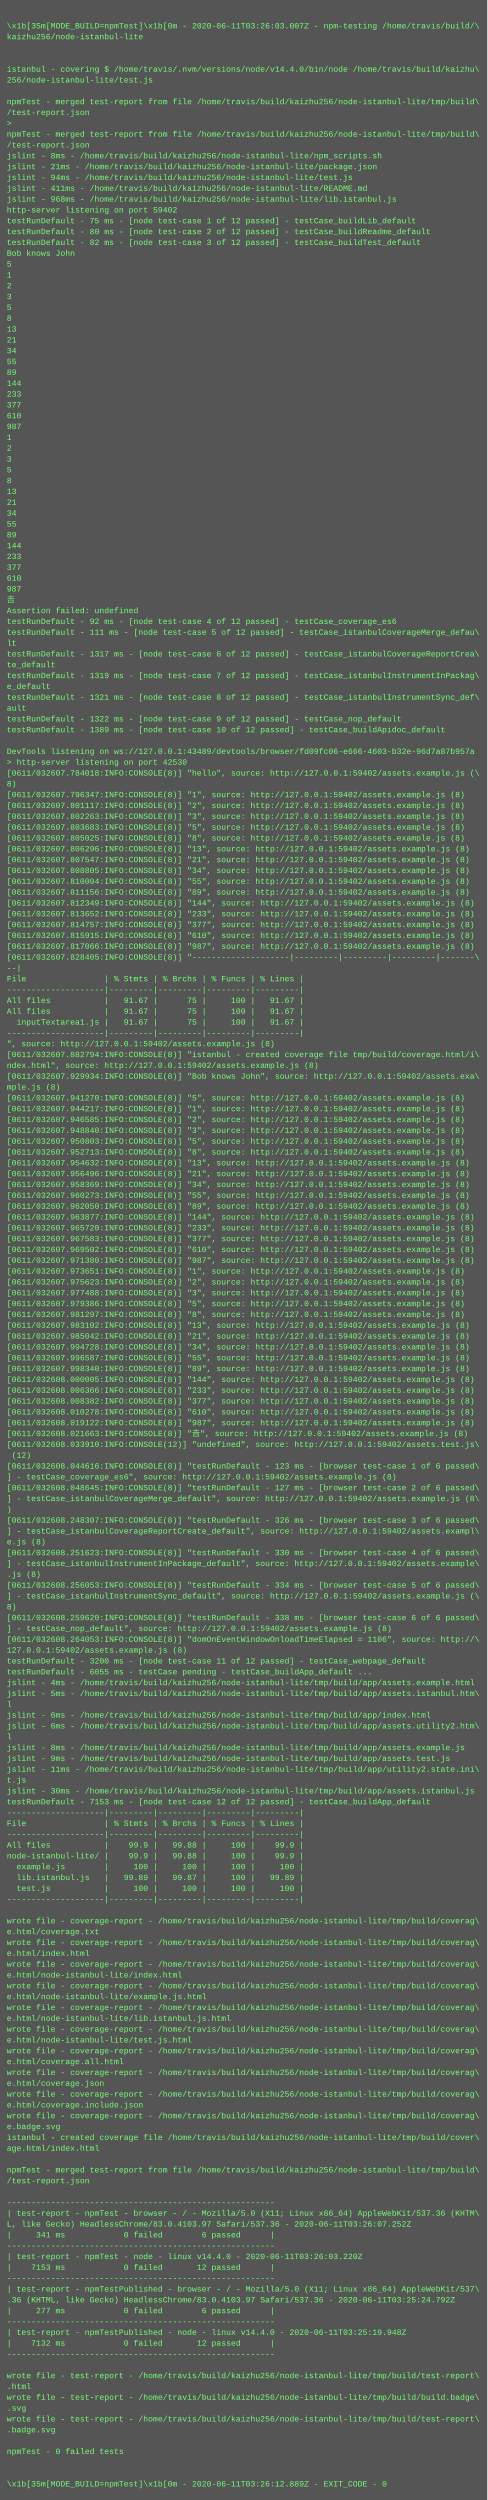
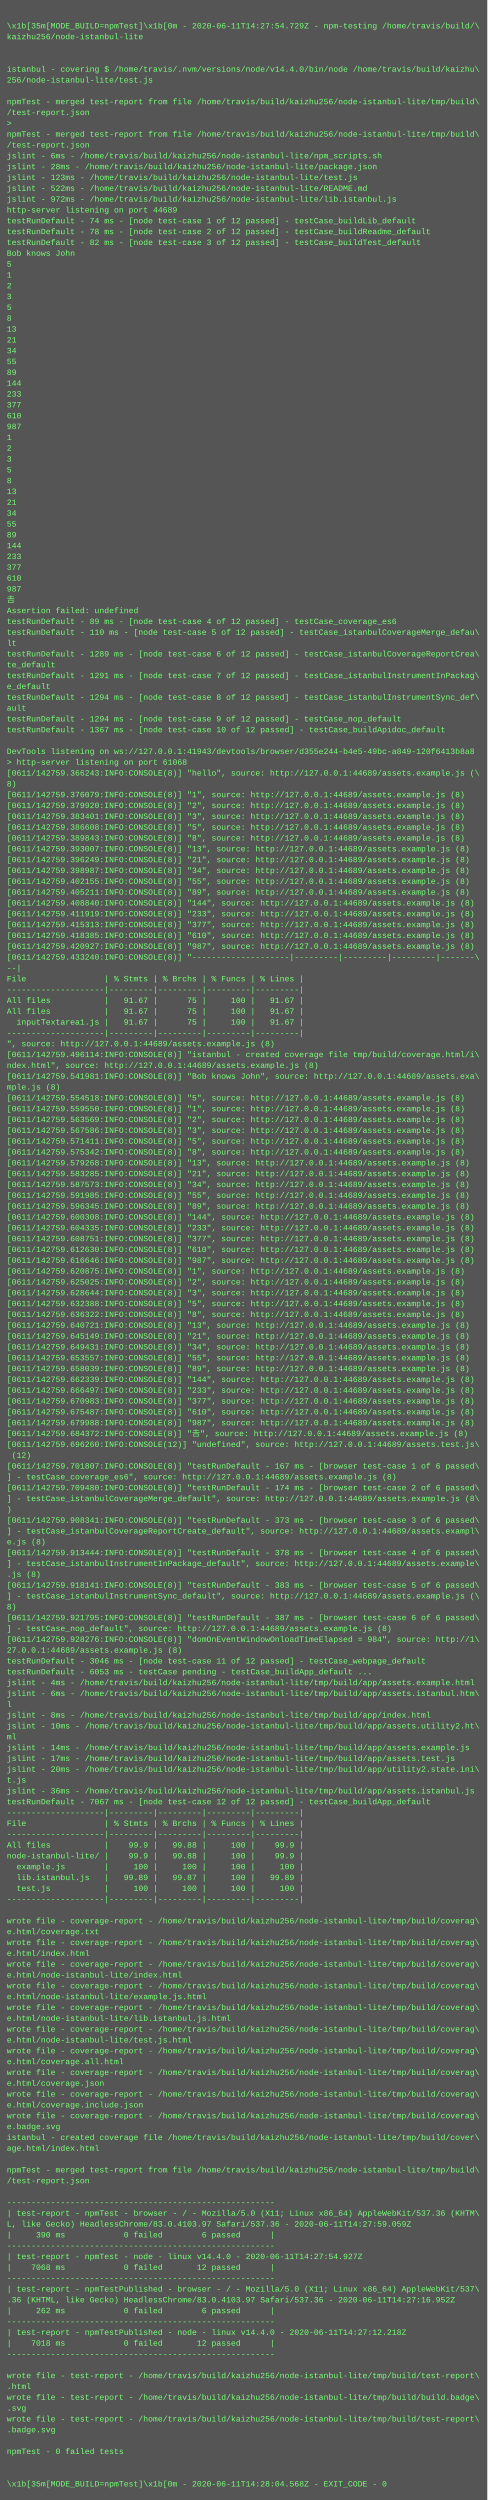
<svg xmlns="http://www.w3.org/2000/svg" height="3694" width="720">
  <rect height="3694" fill="#555" width="720" />
  <text fill="#7f7" font-family="Courier New" font-size="12" xml:space="preserve">
    <tspan x="10" y="26" />
-     <tspan x="10" y="42">\x1b[35m[MODE_BUILD=npmTest]\x1b[0m - 2020-06-11T03:26:03.007Z - npm-testing /home/travis/build/\</tspan>
+     <tspan x="10" y="42">\x1b[35m[MODE_BUILD=npmTest]\x1b[0m - 2020-06-11T14:27:54.729Z - npm-testing /home/travis/build/\</tspan>
    <tspan x="10" y="58">kaizhu256/node-istanbul-lite</tspan>
    <tspan x="10" y="74" />
    <tspan x="10" y="90" />
    <tspan x="10" y="106">istanbul - covering $ /home/travis/.nvm/versions/node/v14.4.0/bin/node /home/travis/build/kaizhu\</tspan>
    <tspan x="10" y="122">256/node-istanbul-lite/test.js</tspan>
    <tspan x="10" y="138" />
    <tspan x="10" y="154">npmTest - merged test-report from file /home/travis/build/kaizhu256/node-istanbul-lite/tmp/build\</tspan>
    <tspan x="10" y="170">/test-report.json</tspan>
    <tspan x="10" y="186">&gt; </tspan>
    <tspan x="10" y="202">npmTest - merged test-report from file /home/travis/build/kaizhu256/node-istanbul-lite/tmp/build\</tspan>
    <tspan x="10" y="218">/test-report.json</tspan>
-     <tspan x="10" y="234">jslint - 8ms - /home/travis/build/kaizhu256/node-istanbul-lite/npm_scripts.sh</tspan>
-     <tspan x="10" y="250">jslint - 21ms - /home/travis/build/kaizhu256/node-istanbul-lite/package.json</tspan>
-     <tspan x="10" y="266">jslint - 94ms - /home/travis/build/kaizhu256/node-istanbul-lite/test.js</tspan>
-     <tspan x="10" y="282">jslint - 411ms - /home/travis/build/kaizhu256/node-istanbul-lite/README.md</tspan>
-     <tspan x="10" y="298">jslint - 968ms - /home/travis/build/kaizhu256/node-istanbul-lite/lib.istanbul.js</tspan>
-     <tspan x="10" y="314">http-server listening on port 59402</tspan>
-     <tspan x="10" y="330">testRunDefault - 75 ms - [node test-case 1 of 12 passed] - testCase_buildLib_default</tspan>
-     <tspan x="10" y="346">testRunDefault - 80 ms - [node test-case 2 of 12 passed] - testCase_buildReadme_default</tspan>
+     <tspan x="10" y="234">jslint - 6ms - /home/travis/build/kaizhu256/node-istanbul-lite/npm_scripts.sh</tspan>
+     <tspan x="10" y="250">jslint - 28ms - /home/travis/build/kaizhu256/node-istanbul-lite/package.json</tspan>
+     <tspan x="10" y="266">jslint - 123ms - /home/travis/build/kaizhu256/node-istanbul-lite/test.js</tspan>
+     <tspan x="10" y="282">jslint - 522ms - /home/travis/build/kaizhu256/node-istanbul-lite/README.md</tspan>
+     <tspan x="10" y="298">jslint - 972ms - /home/travis/build/kaizhu256/node-istanbul-lite/lib.istanbul.js</tspan>
+     <tspan x="10" y="314">http-server listening on port 44689</tspan>
+     <tspan x="10" y="330">testRunDefault - 74 ms - [node test-case 1 of 12 passed] - testCase_buildLib_default</tspan>
+     <tspan x="10" y="346">testRunDefault - 78 ms - [node test-case 2 of 12 passed] - testCase_buildReadme_default</tspan>
    <tspan x="10" y="362">testRunDefault - 82 ms - [node test-case 3 of 12 passed] - testCase_buildTest_default</tspan>
    <tspan x="10" y="378">Bob knows John</tspan>
    <tspan x="10" y="394">5</tspan>
    <tspan x="10" y="410">1</tspan>
    <tspan x="10" y="426">2</tspan>
    <tspan x="10" y="442">3</tspan>
    <tspan x="10" y="458">5</tspan>
    <tspan x="10" y="474">8</tspan>
    <tspan x="10" y="490">13</tspan>
    <tspan x="10" y="506">21</tspan>
    <tspan x="10" y="522">34</tspan>
    <tspan x="10" y="538">55</tspan>
    <tspan x="10" y="554">89</tspan>
    <tspan x="10" y="570">144</tspan>
    <tspan x="10" y="586">233</tspan>
    <tspan x="10" y="602">377</tspan>
    <tspan x="10" y="618">610</tspan>
    <tspan x="10" y="634">987</tspan>
    <tspan x="10" y="650">1</tspan>
    <tspan x="10" y="666">2</tspan>
    <tspan x="10" y="682">3</tspan>
    <tspan x="10" y="698">5</tspan>
    <tspan x="10" y="714">8</tspan>
    <tspan x="10" y="730">13</tspan>
    <tspan x="10" y="746">21</tspan>
    <tspan x="10" y="762">34</tspan>
    <tspan x="10" y="778">55</tspan>
    <tspan x="10" y="794">89</tspan>
    <tspan x="10" y="810">144</tspan>
    <tspan x="10" y="826">233</tspan>
    <tspan x="10" y="842">377</tspan>
    <tspan x="10" y="858">610</tspan>
    <tspan x="10" y="874">987</tspan>
    <tspan x="10" y="890">𠮷</tspan>
    <tspan x="10" y="906">Assertion failed: undefined</tspan>
-     <tspan x="10" y="922">testRunDefault - 92 ms - [node test-case 4 of 12 passed] - testCase_coverage_es6</tspan>
-     <tspan x="10" y="938">testRunDefault - 111 ms - [node test-case 5 of 12 passed] - testCase_istanbulCoverageMerge_defau\</tspan>
+     <tspan x="10" y="922">testRunDefault - 89 ms - [node test-case 4 of 12 passed] - testCase_coverage_es6</tspan>
+     <tspan x="10" y="938">testRunDefault - 110 ms - [node test-case 5 of 12 passed] - testCase_istanbulCoverageMerge_defau\</tspan>
    <tspan x="10" y="954">lt</tspan>
-     <tspan x="10" y="970">testRunDefault - 1317 ms - [node test-case 6 of 12 passed] - testCase_istanbulCoverageReportCrea\</tspan>
+     <tspan x="10" y="970">testRunDefault - 1289 ms - [node test-case 6 of 12 passed] - testCase_istanbulCoverageReportCrea\</tspan>
    <tspan x="10" y="986">te_default</tspan>
-     <tspan x="10" y="1002">testRunDefault - 1319 ms - [node test-case 7 of 12 passed] - testCase_istanbulInstrumentInPackag\</tspan>
+     <tspan x="10" y="1002">testRunDefault - 1291 ms - [node test-case 7 of 12 passed] - testCase_istanbulInstrumentInPackag\</tspan>
    <tspan x="10" y="1018">e_default</tspan>
-     <tspan x="10" y="1034">testRunDefault - 1321 ms - [node test-case 8 of 12 passed] - testCase_istanbulInstrumentSync_def\</tspan>
+     <tspan x="10" y="1034">testRunDefault - 1294 ms - [node test-case 8 of 12 passed] - testCase_istanbulInstrumentSync_def\</tspan>
    <tspan x="10" y="1050">ault</tspan>
-     <tspan x="10" y="1066">testRunDefault - 1322 ms - [node test-case 9 of 12 passed] - testCase_nop_default</tspan>
-     <tspan x="10" y="1082">testRunDefault - 1389 ms - [node test-case 10 of 12 passed] - testCase_buildApidoc_default</tspan>
+     <tspan x="10" y="1066">testRunDefault - 1294 ms - [node test-case 9 of 12 passed] - testCase_nop_default</tspan>
+     <tspan x="10" y="1082">testRunDefault - 1367 ms - [node test-case 10 of 12 passed] - testCase_buildApidoc_default</tspan>
    <tspan x="10" y="1098" />
-     <tspan x="10" y="1114">DevTools listening on ws://127.0.0.1:43489/devtools/browser/fd09fc06-e666-4603-b32e-96d7a87b957a</tspan>
-     <tspan x="10" y="1130">&gt; http-server listening on port 42530</tspan>
-     <tspan x="10" y="1146">[0611/032607.784018:INFO:CONSOLE(8)] "hello", source: http://127.0.0.1:59402/assets.example.js (\</tspan>
+     <tspan x="10" y="1114">DevTools listening on ws://127.0.0.1:41943/devtools/browser/d355e244-b4e5-49bc-a849-120f6413b8a8</tspan>
+     <tspan x="10" y="1130">&gt; http-server listening on port 61068</tspan>
+     <tspan x="10" y="1146">[0611/142759.366243:INFO:CONSOLE(8)] "hello", source: http://127.0.0.1:44689/assets.example.js (\</tspan>
    <tspan x="10" y="1162">8)</tspan>
-     <tspan x="10" y="1178">[0611/032607.796347:INFO:CONSOLE(8)] "1", source: http://127.0.0.1:59402/assets.example.js (8)</tspan>
-     <tspan x="10" y="1194">[0611/032607.801117:INFO:CONSOLE(8)] "2", source: http://127.0.0.1:59402/assets.example.js (8)</tspan>
-     <tspan x="10" y="1210">[0611/032607.802263:INFO:CONSOLE(8)] "3", source: http://127.0.0.1:59402/assets.example.js (8)</tspan>
-     <tspan x="10" y="1226">[0611/032607.803683:INFO:CONSOLE(8)] "5", source: http://127.0.0.1:59402/assets.example.js (8)</tspan>
-     <tspan x="10" y="1242">[0611/032607.805025:INFO:CONSOLE(8)] "8", source: http://127.0.0.1:59402/assets.example.js (8)</tspan>
-     <tspan x="10" y="1258">[0611/032607.806296:INFO:CONSOLE(8)] "13", source: http://127.0.0.1:59402/assets.example.js (8)</tspan>
-     <tspan x="10" y="1274">[0611/032607.807547:INFO:CONSOLE(8)] "21", source: http://127.0.0.1:59402/assets.example.js (8)</tspan>
-     <tspan x="10" y="1290">[0611/032607.808805:INFO:CONSOLE(8)] "34", source: http://127.0.0.1:59402/assets.example.js (8)</tspan>
-     <tspan x="10" y="1306">[0611/032607.810004:INFO:CONSOLE(8)] "55", source: http://127.0.0.1:59402/assets.example.js (8)</tspan>
-     <tspan x="10" y="1322">[0611/032607.811156:INFO:CONSOLE(8)] "89", source: http://127.0.0.1:59402/assets.example.js (8)</tspan>
-     <tspan x="10" y="1338">[0611/032607.812349:INFO:CONSOLE(8)] "144", source: http://127.0.0.1:59402/assets.example.js (8)</tspan>
-     <tspan x="10" y="1354">[0611/032607.813652:INFO:CONSOLE(8)] "233", source: http://127.0.0.1:59402/assets.example.js (8)</tspan>
-     <tspan x="10" y="1370">[0611/032607.814757:INFO:CONSOLE(8)] "377", source: http://127.0.0.1:59402/assets.example.js (8)</tspan>
-     <tspan x="10" y="1386">[0611/032607.815915:INFO:CONSOLE(8)] "610", source: http://127.0.0.1:59402/assets.example.js (8)</tspan>
-     <tspan x="10" y="1402">[0611/032607.817066:INFO:CONSOLE(8)] "987", source: http://127.0.0.1:59402/assets.example.js (8)</tspan>
-     <tspan x="10" y="1418">[0611/032607.828405:INFO:CONSOLE(8)] "--------------------|---------|---------|---------|-------\</tspan>
+     <tspan x="10" y="1178">[0611/142759.376079:INFO:CONSOLE(8)] "1", source: http://127.0.0.1:44689/assets.example.js (8)</tspan>
+     <tspan x="10" y="1194">[0611/142759.379920:INFO:CONSOLE(8)] "2", source: http://127.0.0.1:44689/assets.example.js (8)</tspan>
+     <tspan x="10" y="1210">[0611/142759.383401:INFO:CONSOLE(8)] "3", source: http://127.0.0.1:44689/assets.example.js (8)</tspan>
+     <tspan x="10" y="1226">[0611/142759.386608:INFO:CONSOLE(8)] "5", source: http://127.0.0.1:44689/assets.example.js (8)</tspan>
+     <tspan x="10" y="1242">[0611/142759.389843:INFO:CONSOLE(8)] "8", source: http://127.0.0.1:44689/assets.example.js (8)</tspan>
+     <tspan x="10" y="1258">[0611/142759.393007:INFO:CONSOLE(8)] "13", source: http://127.0.0.1:44689/assets.example.js (8)</tspan>
+     <tspan x="10" y="1274">[0611/142759.396249:INFO:CONSOLE(8)] "21", source: http://127.0.0.1:44689/assets.example.js (8)</tspan>
+     <tspan x="10" y="1290">[0611/142759.398987:INFO:CONSOLE(8)] "34", source: http://127.0.0.1:44689/assets.example.js (8)</tspan>
+     <tspan x="10" y="1306">[0611/142759.402155:INFO:CONSOLE(8)] "55", source: http://127.0.0.1:44689/assets.example.js (8)</tspan>
+     <tspan x="10" y="1322">[0611/142759.405211:INFO:CONSOLE(8)] "89", source: http://127.0.0.1:44689/assets.example.js (8)</tspan>
+     <tspan x="10" y="1338">[0611/142759.408840:INFO:CONSOLE(8)] "144", source: http://127.0.0.1:44689/assets.example.js (8)</tspan>
+     <tspan x="10" y="1354">[0611/142759.411919:INFO:CONSOLE(8)] "233", source: http://127.0.0.1:44689/assets.example.js (8)</tspan>
+     <tspan x="10" y="1370">[0611/142759.415313:INFO:CONSOLE(8)] "377", source: http://127.0.0.1:44689/assets.example.js (8)</tspan>
+     <tspan x="10" y="1386">[0611/142759.418385:INFO:CONSOLE(8)] "610", source: http://127.0.0.1:44689/assets.example.js (8)</tspan>
+     <tspan x="10" y="1402">[0611/142759.420927:INFO:CONSOLE(8)] "987", source: http://127.0.0.1:44689/assets.example.js (8)</tspan>
+     <tspan x="10" y="1418">[0611/142759.433240:INFO:CONSOLE(8)] "--------------------|---------|---------|---------|-------\</tspan>
    <tspan x="10" y="1434">--|</tspan>
    <tspan x="10" y="1450">File                | % Stmts | % Brchs | % Funcs | % Lines |</tspan>
    <tspan x="10" y="1466">--------------------|---------|---------|---------|---------|</tspan>
    <tspan x="10" y="1482">All files           |   91.67 |      75 |     100 |   91.67 |</tspan>
    <tspan x="10" y="1498">All files           |   91.67 |      75 |     100 |   91.67 |</tspan>
    <tspan x="10" y="1514">  inputTextarea1.js |   91.67 |      75 |     100 |   91.67 |</tspan>
    <tspan x="10" y="1530">--------------------|---------|---------|---------|---------|</tspan>
-     <tspan x="10" y="1546">", source: http://127.0.0.1:59402/assets.example.js (8)</tspan>
-     <tspan x="10" y="1562">[0611/032607.882794:INFO:CONSOLE(8)] "istanbul - created coverage file tmp/build/coverage.html/i\</tspan>
-     <tspan x="10" y="1578">ndex.html", source: http://127.0.0.1:59402/assets.example.js (8)</tspan>
-     <tspan x="10" y="1594">[0611/032607.929934:INFO:CONSOLE(8)] "Bob knows John", source: http://127.0.0.1:59402/assets.exa\</tspan>
+     <tspan x="10" y="1546">", source: http://127.0.0.1:44689/assets.example.js (8)</tspan>
+     <tspan x="10" y="1562">[0611/142759.496114:INFO:CONSOLE(8)] "istanbul - created coverage file tmp/build/coverage.html/i\</tspan>
+     <tspan x="10" y="1578">ndex.html", source: http://127.0.0.1:44689/assets.example.js (8)</tspan>
+     <tspan x="10" y="1594">[0611/142759.541981:INFO:CONSOLE(8)] "Bob knows John", source: http://127.0.0.1:44689/assets.exa\</tspan>
    <tspan x="10" y="1610">mple.js (8)</tspan>
-     <tspan x="10" y="1626">[0611/032607.941270:INFO:CONSOLE(8)] "5", source: http://127.0.0.1:59402/assets.example.js (8)</tspan>
-     <tspan x="10" y="1642">[0611/032607.944217:INFO:CONSOLE(8)] "1", source: http://127.0.0.1:59402/assets.example.js (8)</tspan>
-     <tspan x="10" y="1658">[0611/032607.946585:INFO:CONSOLE(8)] "2", source: http://127.0.0.1:59402/assets.example.js (8)</tspan>
-     <tspan x="10" y="1674">[0611/032607.948840:INFO:CONSOLE(8)] "3", source: http://127.0.0.1:59402/assets.example.js (8)</tspan>
-     <tspan x="10" y="1690">[0611/032607.950803:INFO:CONSOLE(8)] "5", source: http://127.0.0.1:59402/assets.example.js (8)</tspan>
-     <tspan x="10" y="1706">[0611/032607.952713:INFO:CONSOLE(8)] "8", source: http://127.0.0.1:59402/assets.example.js (8)</tspan>
-     <tspan x="10" y="1722">[0611/032607.954632:INFO:CONSOLE(8)] "13", source: http://127.0.0.1:59402/assets.example.js (8)</tspan>
-     <tspan x="10" y="1738">[0611/032607.956496:INFO:CONSOLE(8)] "21", source: http://127.0.0.1:59402/assets.example.js (8)</tspan>
-     <tspan x="10" y="1754">[0611/032607.958369:INFO:CONSOLE(8)] "34", source: http://127.0.0.1:59402/assets.example.js (8)</tspan>
-     <tspan x="10" y="1770">[0611/032607.960273:INFO:CONSOLE(8)] "55", source: http://127.0.0.1:59402/assets.example.js (8)</tspan>
-     <tspan x="10" y="1786">[0611/032607.962050:INFO:CONSOLE(8)] "89", source: http://127.0.0.1:59402/assets.example.js (8)</tspan>
-     <tspan x="10" y="1802">[0611/032607.963877:INFO:CONSOLE(8)] "144", source: http://127.0.0.1:59402/assets.example.js (8)</tspan>
-     <tspan x="10" y="1818">[0611/032607.965720:INFO:CONSOLE(8)] "233", source: http://127.0.0.1:59402/assets.example.js (8)</tspan>
-     <tspan x="10" y="1834">[0611/032607.967583:INFO:CONSOLE(8)] "377", source: http://127.0.0.1:59402/assets.example.js (8)</tspan>
-     <tspan x="10" y="1850">[0611/032607.969502:INFO:CONSOLE(8)] "610", source: http://127.0.0.1:59402/assets.example.js (8)</tspan>
-     <tspan x="10" y="1866">[0611/032607.971380:INFO:CONSOLE(8)] "987", source: http://127.0.0.1:59402/assets.example.js (8)</tspan>
-     <tspan x="10" y="1882">[0611/032607.973651:INFO:CONSOLE(8)] "1", source: http://127.0.0.1:59402/assets.example.js (8)</tspan>
-     <tspan x="10" y="1898">[0611/032607.975623:INFO:CONSOLE(8)] "2", source: http://127.0.0.1:59402/assets.example.js (8)</tspan>
-     <tspan x="10" y="1914">[0611/032607.977488:INFO:CONSOLE(8)] "3", source: http://127.0.0.1:59402/assets.example.js (8)</tspan>
-     <tspan x="10" y="1930">[0611/032607.979386:INFO:CONSOLE(8)] "5", source: http://127.0.0.1:59402/assets.example.js (8)</tspan>
-     <tspan x="10" y="1946">[0611/032607.981297:INFO:CONSOLE(8)] "8", source: http://127.0.0.1:59402/assets.example.js (8)</tspan>
-     <tspan x="10" y="1962">[0611/032607.983102:INFO:CONSOLE(8)] "13", source: http://127.0.0.1:59402/assets.example.js (8)</tspan>
-     <tspan x="10" y="1978">[0611/032607.985042:INFO:CONSOLE(8)] "21", source: http://127.0.0.1:59402/assets.example.js (8)</tspan>
-     <tspan x="10" y="1994">[0611/032607.994728:INFO:CONSOLE(8)] "34", source: http://127.0.0.1:59402/assets.example.js (8)</tspan>
-     <tspan x="10" y="2010">[0611/032607.996587:INFO:CONSOLE(8)] "55", source: http://127.0.0.1:59402/assets.example.js (8)</tspan>
-     <tspan x="10" y="2026">[0611/032607.998340:INFO:CONSOLE(8)] "89", source: http://127.0.0.1:59402/assets.example.js (8)</tspan>
-     <tspan x="10" y="2042">[0611/032608.000005:INFO:CONSOLE(8)] "144", source: http://127.0.0.1:59402/assets.example.js (8)</tspan>
-     <tspan x="10" y="2058">[0611/032608.006366:INFO:CONSOLE(8)] "233", source: http://127.0.0.1:59402/assets.example.js (8)</tspan>
-     <tspan x="10" y="2074">[0611/032608.008382:INFO:CONSOLE(8)] "377", source: http://127.0.0.1:59402/assets.example.js (8)</tspan>
-     <tspan x="10" y="2090">[0611/032608.010278:INFO:CONSOLE(8)] "610", source: http://127.0.0.1:59402/assets.example.js (8)</tspan>
-     <tspan x="10" y="2106">[0611/032608.019122:INFO:CONSOLE(8)] "987", source: http://127.0.0.1:59402/assets.example.js (8)</tspan>
-     <tspan x="10" y="2122">[0611/032608.021663:INFO:CONSOLE(8)] "𠮷", source: http://127.0.0.1:59402/assets.example.js (8)</tspan>
-     <tspan x="10" y="2138">[0611/032608.033910:INFO:CONSOLE(12)] "undefined", source: http://127.0.0.1:59402/assets.test.js\</tspan>
+     <tspan x="10" y="1626">[0611/142759.554518:INFO:CONSOLE(8)] "5", source: http://127.0.0.1:44689/assets.example.js (8)</tspan>
+     <tspan x="10" y="1642">[0611/142759.559550:INFO:CONSOLE(8)] "1", source: http://127.0.0.1:44689/assets.example.js (8)</tspan>
+     <tspan x="10" y="1658">[0611/142759.563569:INFO:CONSOLE(8)] "2", source: http://127.0.0.1:44689/assets.example.js (8)</tspan>
+     <tspan x="10" y="1674">[0611/142759.567586:INFO:CONSOLE(8)] "3", source: http://127.0.0.1:44689/assets.example.js (8)</tspan>
+     <tspan x="10" y="1690">[0611/142759.571411:INFO:CONSOLE(8)] "5", source: http://127.0.0.1:44689/assets.example.js (8)</tspan>
+     <tspan x="10" y="1706">[0611/142759.575342:INFO:CONSOLE(8)] "8", source: http://127.0.0.1:44689/assets.example.js (8)</tspan>
+     <tspan x="10" y="1722">[0611/142759.579268:INFO:CONSOLE(8)] "13", source: http://127.0.0.1:44689/assets.example.js (8)</tspan>
+     <tspan x="10" y="1738">[0611/142759.583285:INFO:CONSOLE(8)] "21", source: http://127.0.0.1:44689/assets.example.js (8)</tspan>
+     <tspan x="10" y="1754">[0611/142759.587573:INFO:CONSOLE(8)] "34", source: http://127.0.0.1:44689/assets.example.js (8)</tspan>
+     <tspan x="10" y="1770">[0611/142759.591985:INFO:CONSOLE(8)] "55", source: http://127.0.0.1:44689/assets.example.js (8)</tspan>
+     <tspan x="10" y="1786">[0611/142759.596345:INFO:CONSOLE(8)] "89", source: http://127.0.0.1:44689/assets.example.js (8)</tspan>
+     <tspan x="10" y="1802">[0611/142759.600308:INFO:CONSOLE(8)] "144", source: http://127.0.0.1:44689/assets.example.js (8)</tspan>
+     <tspan x="10" y="1818">[0611/142759.604335:INFO:CONSOLE(8)] "233", source: http://127.0.0.1:44689/assets.example.js (8)</tspan>
+     <tspan x="10" y="1834">[0611/142759.608751:INFO:CONSOLE(8)] "377", source: http://127.0.0.1:44689/assets.example.js (8)</tspan>
+     <tspan x="10" y="1850">[0611/142759.612630:INFO:CONSOLE(8)] "610", source: http://127.0.0.1:44689/assets.example.js (8)</tspan>
+     <tspan x="10" y="1866">[0611/142759.616646:INFO:CONSOLE(8)] "987", source: http://127.0.0.1:44689/assets.example.js (8)</tspan>
+     <tspan x="10" y="1882">[0611/142759.620875:INFO:CONSOLE(8)] "1", source: http://127.0.0.1:44689/assets.example.js (8)</tspan>
+     <tspan x="10" y="1898">[0611/142759.625025:INFO:CONSOLE(8)] "2", source: http://127.0.0.1:44689/assets.example.js (8)</tspan>
+     <tspan x="10" y="1914">[0611/142759.628644:INFO:CONSOLE(8)] "3", source: http://127.0.0.1:44689/assets.example.js (8)</tspan>
+     <tspan x="10" y="1930">[0611/142759.632388:INFO:CONSOLE(8)] "5", source: http://127.0.0.1:44689/assets.example.js (8)</tspan>
+     <tspan x="10" y="1946">[0611/142759.636322:INFO:CONSOLE(8)] "8", source: http://127.0.0.1:44689/assets.example.js (8)</tspan>
+     <tspan x="10" y="1962">[0611/142759.640721:INFO:CONSOLE(8)] "13", source: http://127.0.0.1:44689/assets.example.js (8)</tspan>
+     <tspan x="10" y="1978">[0611/142759.645149:INFO:CONSOLE(8)] "21", source: http://127.0.0.1:44689/assets.example.js (8)</tspan>
+     <tspan x="10" y="1994">[0611/142759.649431:INFO:CONSOLE(8)] "34", source: http://127.0.0.1:44689/assets.example.js (8)</tspan>
+     <tspan x="10" y="2010">[0611/142759.653557:INFO:CONSOLE(8)] "55", source: http://127.0.0.1:44689/assets.example.js (8)</tspan>
+     <tspan x="10" y="2026">[0611/142759.658039:INFO:CONSOLE(8)] "89", source: http://127.0.0.1:44689/assets.example.js (8)</tspan>
+     <tspan x="10" y="2042">[0611/142759.662339:INFO:CONSOLE(8)] "144", source: http://127.0.0.1:44689/assets.example.js (8)</tspan>
+     <tspan x="10" y="2058">[0611/142759.666497:INFO:CONSOLE(8)] "233", source: http://127.0.0.1:44689/assets.example.js (8)</tspan>
+     <tspan x="10" y="2074">[0611/142759.670983:INFO:CONSOLE(8)] "377", source: http://127.0.0.1:44689/assets.example.js (8)</tspan>
+     <tspan x="10" y="2090">[0611/142759.675487:INFO:CONSOLE(8)] "610", source: http://127.0.0.1:44689/assets.example.js (8)</tspan>
+     <tspan x="10" y="2106">[0611/142759.679988:INFO:CONSOLE(8)] "987", source: http://127.0.0.1:44689/assets.example.js (8)</tspan>
+     <tspan x="10" y="2122">[0611/142759.684372:INFO:CONSOLE(8)] "𠮷", source: http://127.0.0.1:44689/assets.example.js (8)</tspan>
+     <tspan x="10" y="2138">[0611/142759.696260:INFO:CONSOLE(12)] "undefined", source: http://127.0.0.1:44689/assets.test.js\</tspan>
    <tspan x="10" y="2154"> (12)</tspan>
-     <tspan x="10" y="2170">[0611/032608.044616:INFO:CONSOLE(8)] "testRunDefault - 123 ms - [browser test-case 1 of 6 passed\</tspan>
-     <tspan x="10" y="2186">] - testCase_coverage_es6", source: http://127.0.0.1:59402/assets.example.js (8)</tspan>
-     <tspan x="10" y="2202">[0611/032608.048645:INFO:CONSOLE(8)] "testRunDefault - 127 ms - [browser test-case 2 of 6 passed\</tspan>
-     <tspan x="10" y="2218">] - testCase_istanbulCoverageMerge_default", source: http://127.0.0.1:59402/assets.example.js (8\</tspan>
+     <tspan x="10" y="2170">[0611/142759.701807:INFO:CONSOLE(8)] "testRunDefault - 167 ms - [browser test-case 1 of 6 passed\</tspan>
+     <tspan x="10" y="2186">] - testCase_coverage_es6", source: http://127.0.0.1:44689/assets.example.js (8)</tspan>
+     <tspan x="10" y="2202">[0611/142759.709480:INFO:CONSOLE(8)] "testRunDefault - 174 ms - [browser test-case 2 of 6 passed\</tspan>
+     <tspan x="10" y="2218">] - testCase_istanbulCoverageMerge_default", source: http://127.0.0.1:44689/assets.example.js (8\</tspan>
    <tspan x="10" y="2234">)</tspan>
-     <tspan x="10" y="2250">[0611/032608.248307:INFO:CONSOLE(8)] "testRunDefault - 326 ms - [browser test-case 3 of 6 passed\</tspan>
-     <tspan x="10" y="2266">] - testCase_istanbulCoverageReportCreate_default", source: http://127.0.0.1:59402/assets.exampl\</tspan>
+     <tspan x="10" y="2250">[0611/142759.908341:INFO:CONSOLE(8)] "testRunDefault - 373 ms - [browser test-case 3 of 6 passed\</tspan>
+     <tspan x="10" y="2266">] - testCase_istanbulCoverageReportCreate_default", source: http://127.0.0.1:44689/assets.exampl\</tspan>
    <tspan x="10" y="2282">e.js (8)</tspan>
-     <tspan x="10" y="2298">[0611/032608.251623:INFO:CONSOLE(8)] "testRunDefault - 330 ms - [browser test-case 4 of 6 passed\</tspan>
-     <tspan x="10" y="2314">] - testCase_istanbulInstrumentInPackage_default", source: http://127.0.0.1:59402/assets.example\</tspan>
+     <tspan x="10" y="2298">[0611/142759.913444:INFO:CONSOLE(8)] "testRunDefault - 378 ms - [browser test-case 4 of 6 passed\</tspan>
+     <tspan x="10" y="2314">] - testCase_istanbulInstrumentInPackage_default", source: http://127.0.0.1:44689/assets.example\</tspan>
    <tspan x="10" y="2330">.js (8)</tspan>
-     <tspan x="10" y="2346">[0611/032608.256053:INFO:CONSOLE(8)] "testRunDefault - 334 ms - [browser test-case 5 of 6 passed\</tspan>
-     <tspan x="10" y="2362">] - testCase_istanbulInstrumentSync_default", source: http://127.0.0.1:59402/assets.example.js (\</tspan>
+     <tspan x="10" y="2346">[0611/142759.918141:INFO:CONSOLE(8)] "testRunDefault - 383 ms - [browser test-case 5 of 6 passed\</tspan>
+     <tspan x="10" y="2362">] - testCase_istanbulInstrumentSync_default", source: http://127.0.0.1:44689/assets.example.js (\</tspan>
    <tspan x="10" y="2378">8)</tspan>
-     <tspan x="10" y="2394">[0611/032608.259620:INFO:CONSOLE(8)] "testRunDefault - 338 ms - [browser test-case 6 of 6 passed\</tspan>
-     <tspan x="10" y="2410">] - testCase_nop_default", source: http://127.0.0.1:59402/assets.example.js (8)</tspan>
-     <tspan x="10" y="2426">[0611/032608.264053:INFO:CONSOLE(8)] "domOnEventWindowOnloadTimeElapsed = 1106", source: http://\</tspan>
-     <tspan x="10" y="2442">127.0.0.1:59402/assets.example.js (8)</tspan>
-     <tspan x="10" y="2458">testRunDefault - 3200 ms - [node test-case 11 of 12 passed] - testCase_webpage_default</tspan>
-     <tspan x="10" y="2474">testRunDefault - 6055 ms - testCase pending - testCase_buildApp_default ...</tspan>
+     <tspan x="10" y="2394">[0611/142759.921795:INFO:CONSOLE(8)] "testRunDefault - 387 ms - [browser test-case 6 of 6 passed\</tspan>
+     <tspan x="10" y="2410">] - testCase_nop_default", source: http://127.0.0.1:44689/assets.example.js (8)</tspan>
+     <tspan x="10" y="2426">[0611/142759.928276:INFO:CONSOLE(8)] "domOnEventWindowOnloadTimeElapsed = 984", source: http://1\</tspan>
+     <tspan x="10" y="2442">27.0.0.1:44689/assets.example.js (8)</tspan>
+     <tspan x="10" y="2458">testRunDefault - 3046 ms - [node test-case 11 of 12 passed] - testCase_webpage_default</tspan>
+     <tspan x="10" y="2474">testRunDefault - 6053 ms - testCase pending - testCase_buildApp_default ...</tspan>
    <tspan x="10" y="2490">jslint - 4ms - /home/travis/build/kaizhu256/node-istanbul-lite/tmp/build/app/assets.example.html</tspan>
-     <tspan x="10" y="2506">jslint - 5ms - /home/travis/build/kaizhu256/node-istanbul-lite/tmp/build/app/assets.istanbul.htm\</tspan>
+     <tspan x="10" y="2506">jslint - 6ms - /home/travis/build/kaizhu256/node-istanbul-lite/tmp/build/app/assets.istanbul.htm\</tspan>
    <tspan x="10" y="2522">l</tspan>
-     <tspan x="10" y="2538">jslint - 6ms - /home/travis/build/kaizhu256/node-istanbul-lite/tmp/build/app/index.html</tspan>
-     <tspan x="10" y="2554">jslint - 6ms - /home/travis/build/kaizhu256/node-istanbul-lite/tmp/build/app/assets.utility2.htm\</tspan>
-     <tspan x="10" y="2570">l</tspan>
-     <tspan x="10" y="2586">jslint - 8ms - /home/travis/build/kaizhu256/node-istanbul-lite/tmp/build/app/assets.example.js</tspan>
-     <tspan x="10" y="2602">jslint - 9ms - /home/travis/build/kaizhu256/node-istanbul-lite/tmp/build/app/assets.test.js</tspan>
-     <tspan x="10" y="2618">jslint - 11ms - /home/travis/build/kaizhu256/node-istanbul-lite/tmp/build/app/utility2.state.ini\</tspan>
+     <tspan x="10" y="2538">jslint - 8ms - /home/travis/build/kaizhu256/node-istanbul-lite/tmp/build/app/index.html</tspan>
+     <tspan x="10" y="2554">jslint - 10ms - /home/travis/build/kaizhu256/node-istanbul-lite/tmp/build/app/assets.utility2.ht\</tspan>
+     <tspan x="10" y="2570">ml</tspan>
+     <tspan x="10" y="2586">jslint - 14ms - /home/travis/build/kaizhu256/node-istanbul-lite/tmp/build/app/assets.example.js</tspan>
+     <tspan x="10" y="2602">jslint - 17ms - /home/travis/build/kaizhu256/node-istanbul-lite/tmp/build/app/assets.test.js</tspan>
+     <tspan x="10" y="2618">jslint - 20ms - /home/travis/build/kaizhu256/node-istanbul-lite/tmp/build/app/utility2.state.ini\</tspan>
    <tspan x="10" y="2634">t.js</tspan>
-     <tspan x="10" y="2650">jslint - 30ms - /home/travis/build/kaizhu256/node-istanbul-lite/tmp/build/app/assets.istanbul.js</tspan>
-     <tspan x="10" y="2666">testRunDefault - 7153 ms - [node test-case 12 of 12 passed] - testCase_buildApp_default</tspan>
+     <tspan x="10" y="2650">jslint - 36ms - /home/travis/build/kaizhu256/node-istanbul-lite/tmp/build/app/assets.istanbul.js</tspan>
+     <tspan x="10" y="2666">testRunDefault - 7067 ms - [node test-case 12 of 12 passed] - testCase_buildApp_default</tspan>
    <tspan x="10" y="2682">--------------------|---------|---------|---------|---------|</tspan>
    <tspan x="10" y="2698">File                | % Stmts | % Brchs | % Funcs | % Lines |</tspan>
    <tspan x="10" y="2714">--------------------|---------|---------|---------|---------|</tspan>
    <tspan x="10" y="2730">All files           |    99.9 |   99.88 |     100 |    99.9 |</tspan>
    <tspan x="10" y="2746">node-istanbul-lite/ |    99.9 |   99.88 |     100 |    99.9 |</tspan>
    <tspan x="10" y="2762">  example.js        |     100 |     100 |     100 |     100 |</tspan>
    <tspan x="10" y="2778">  lib.istanbul.js   |   99.89 |   99.87 |     100 |   99.89 |</tspan>
    <tspan x="10" y="2794">  test.js           |     100 |     100 |     100 |     100 |</tspan>
    <tspan x="10" y="2810">--------------------|---------|---------|---------|---------|</tspan>
    <tspan x="10" y="2826" />
    <tspan x="10" y="2842">wrote file - coverage-report - /home/travis/build/kaizhu256/node-istanbul-lite/tmp/build/coverag\</tspan>
    <tspan x="10" y="2858">e.html/coverage.txt</tspan>
    <tspan x="10" y="2874">wrote file - coverage-report - /home/travis/build/kaizhu256/node-istanbul-lite/tmp/build/coverag\</tspan>
    <tspan x="10" y="2890">e.html/index.html</tspan>
    <tspan x="10" y="2906">wrote file - coverage-report - /home/travis/build/kaizhu256/node-istanbul-lite/tmp/build/coverag\</tspan>
    <tspan x="10" y="2922">e.html/node-istanbul-lite/index.html</tspan>
    <tspan x="10" y="2938">wrote file - coverage-report - /home/travis/build/kaizhu256/node-istanbul-lite/tmp/build/coverag\</tspan>
    <tspan x="10" y="2954">e.html/node-istanbul-lite/example.js.html</tspan>
    <tspan x="10" y="2970">wrote file - coverage-report - /home/travis/build/kaizhu256/node-istanbul-lite/tmp/build/coverag\</tspan>
    <tspan x="10" y="2986">e.html/node-istanbul-lite/lib.istanbul.js.html</tspan>
    <tspan x="10" y="3002">wrote file - coverage-report - /home/travis/build/kaizhu256/node-istanbul-lite/tmp/build/coverag\</tspan>
    <tspan x="10" y="3018">e.html/node-istanbul-lite/test.js.html</tspan>
    <tspan x="10" y="3034">wrote file - coverage-report - /home/travis/build/kaizhu256/node-istanbul-lite/tmp/build/coverag\</tspan>
    <tspan x="10" y="3050">e.html/coverage.all.html</tspan>
    <tspan x="10" y="3066">wrote file - coverage-report - /home/travis/build/kaizhu256/node-istanbul-lite/tmp/build/coverag\</tspan>
    <tspan x="10" y="3082">e.html/coverage.json</tspan>
    <tspan x="10" y="3098">wrote file - coverage-report - /home/travis/build/kaizhu256/node-istanbul-lite/tmp/build/coverag\</tspan>
    <tspan x="10" y="3114">e.html/coverage.include.json</tspan>
    <tspan x="10" y="3130">wrote file - coverage-report - /home/travis/build/kaizhu256/node-istanbul-lite/tmp/build/coverag\</tspan>
    <tspan x="10" y="3146">e.badge.svg</tspan>
    <tspan x="10" y="3162">istanbul - created coverage file /home/travis/build/kaizhu256/node-istanbul-lite/tmp/build/cover\</tspan>
    <tspan x="10" y="3178">age.html/index.html</tspan>
    <tspan x="10" y="3194" />
    <tspan x="10" y="3210">npmTest - merged test-report from file /home/travis/build/kaizhu256/node-istanbul-lite/tmp/build\</tspan>
    <tspan x="10" y="3226">/test-report.json</tspan>
    <tspan x="10" y="3242" />
    <tspan x="10" y="3258">-------------------------------------------------------</tspan>
    <tspan x="10" y="3274">| test-report - npmTest - browser - / - Mozilla/5.0 (X11; Linux x86_64) AppleWebKit/537.36 (KHTM\</tspan>
-     <tspan x="10" y="3290">L, like Gecko) HeadlessChrome/83.0.4103.97 Safari/537.36 - 2020-06-11T03:26:07.252Z</tspan>
-     <tspan x="10" y="3306">|     341 ms            0 failed        6 passed      |</tspan>
+     <tspan x="10" y="3290">L, like Gecko) HeadlessChrome/83.0.4103.97 Safari/537.36 - 2020-06-11T14:27:59.059Z</tspan>
+     <tspan x="10" y="3306">|     390 ms            0 failed        6 passed      |</tspan>
    <tspan x="10" y="3322">-------------------------------------------------------</tspan>
-     <tspan x="10" y="3338">| test-report - npmTest - node - linux v14.4.0 - 2020-06-11T03:26:03.220Z</tspan>
-     <tspan x="10" y="3354">|    7153 ms            0 failed       12 passed      |</tspan>
+     <tspan x="10" y="3338">| test-report - npmTest - node - linux v14.4.0 - 2020-06-11T14:27:54.927Z</tspan>
+     <tspan x="10" y="3354">|    7068 ms            0 failed       12 passed      |</tspan>
    <tspan x="10" y="3370">-------------------------------------------------------</tspan>
    <tspan x="10" y="3386">| test-report - npmTestPublished - browser - / - Mozilla/5.0 (X11; Linux x86_64) AppleWebKit/537\</tspan>
-     <tspan x="10" y="3402">.36 (KHTML, like Gecko) HeadlessChrome/83.0.4103.97 Safari/537.36 - 2020-06-11T03:25:24.792Z</tspan>
-     <tspan x="10" y="3418">|     277 ms            0 failed        6 passed      |</tspan>
+     <tspan x="10" y="3402">.36 (KHTML, like Gecko) HeadlessChrome/83.0.4103.97 Safari/537.36 - 2020-06-11T14:27:16.952Z</tspan>
+     <tspan x="10" y="3418">|     262 ms            0 failed        6 passed      |</tspan>
    <tspan x="10" y="3434">-------------------------------------------------------</tspan>
-     <tspan x="10" y="3450">| test-report - npmTestPublished - node - linux v14.4.0 - 2020-06-11T03:25:19.948Z</tspan>
-     <tspan x="10" y="3466">|    7132 ms            0 failed       12 passed      |</tspan>
+     <tspan x="10" y="3450">| test-report - npmTestPublished - node - linux v14.4.0 - 2020-06-11T14:27:12.218Z</tspan>
+     <tspan x="10" y="3466">|    7018 ms            0 failed       12 passed      |</tspan>
    <tspan x="10" y="3482">-------------------------------------------------------</tspan>
    <tspan x="10" y="3498" />
    <tspan x="10" y="3514">wrote file - test-report - /home/travis/build/kaizhu256/node-istanbul-lite/tmp/build/test-report\</tspan>
    <tspan x="10" y="3530">.html</tspan>
    <tspan x="10" y="3546">wrote file - test-report - /home/travis/build/kaizhu256/node-istanbul-lite/tmp/build/build.badge\</tspan>
    <tspan x="10" y="3562">.svg</tspan>
    <tspan x="10" y="3578">wrote file - test-report - /home/travis/build/kaizhu256/node-istanbul-lite/tmp/build/test-report\</tspan>
    <tspan x="10" y="3594">.badge.svg</tspan>
    <tspan x="10" y="3610" />
    <tspan x="10" y="3626">npmTest - 0 failed tests</tspan>
    <tspan x="10" y="3642" />
    <tspan x="10" y="3658" />
-     <tspan x="10" y="3674">\x1b[35m[MODE_BUILD=npmTest]\x1b[0m - 2020-06-11T03:26:12.889Z - EXIT_CODE - 0</tspan>
+     <tspan x="10" y="3674">\x1b[35m[MODE_BUILD=npmTest]\x1b[0m - 2020-06-11T14:28:04.568Z - EXIT_CODE - 0</tspan>
  </text>
</svg>
